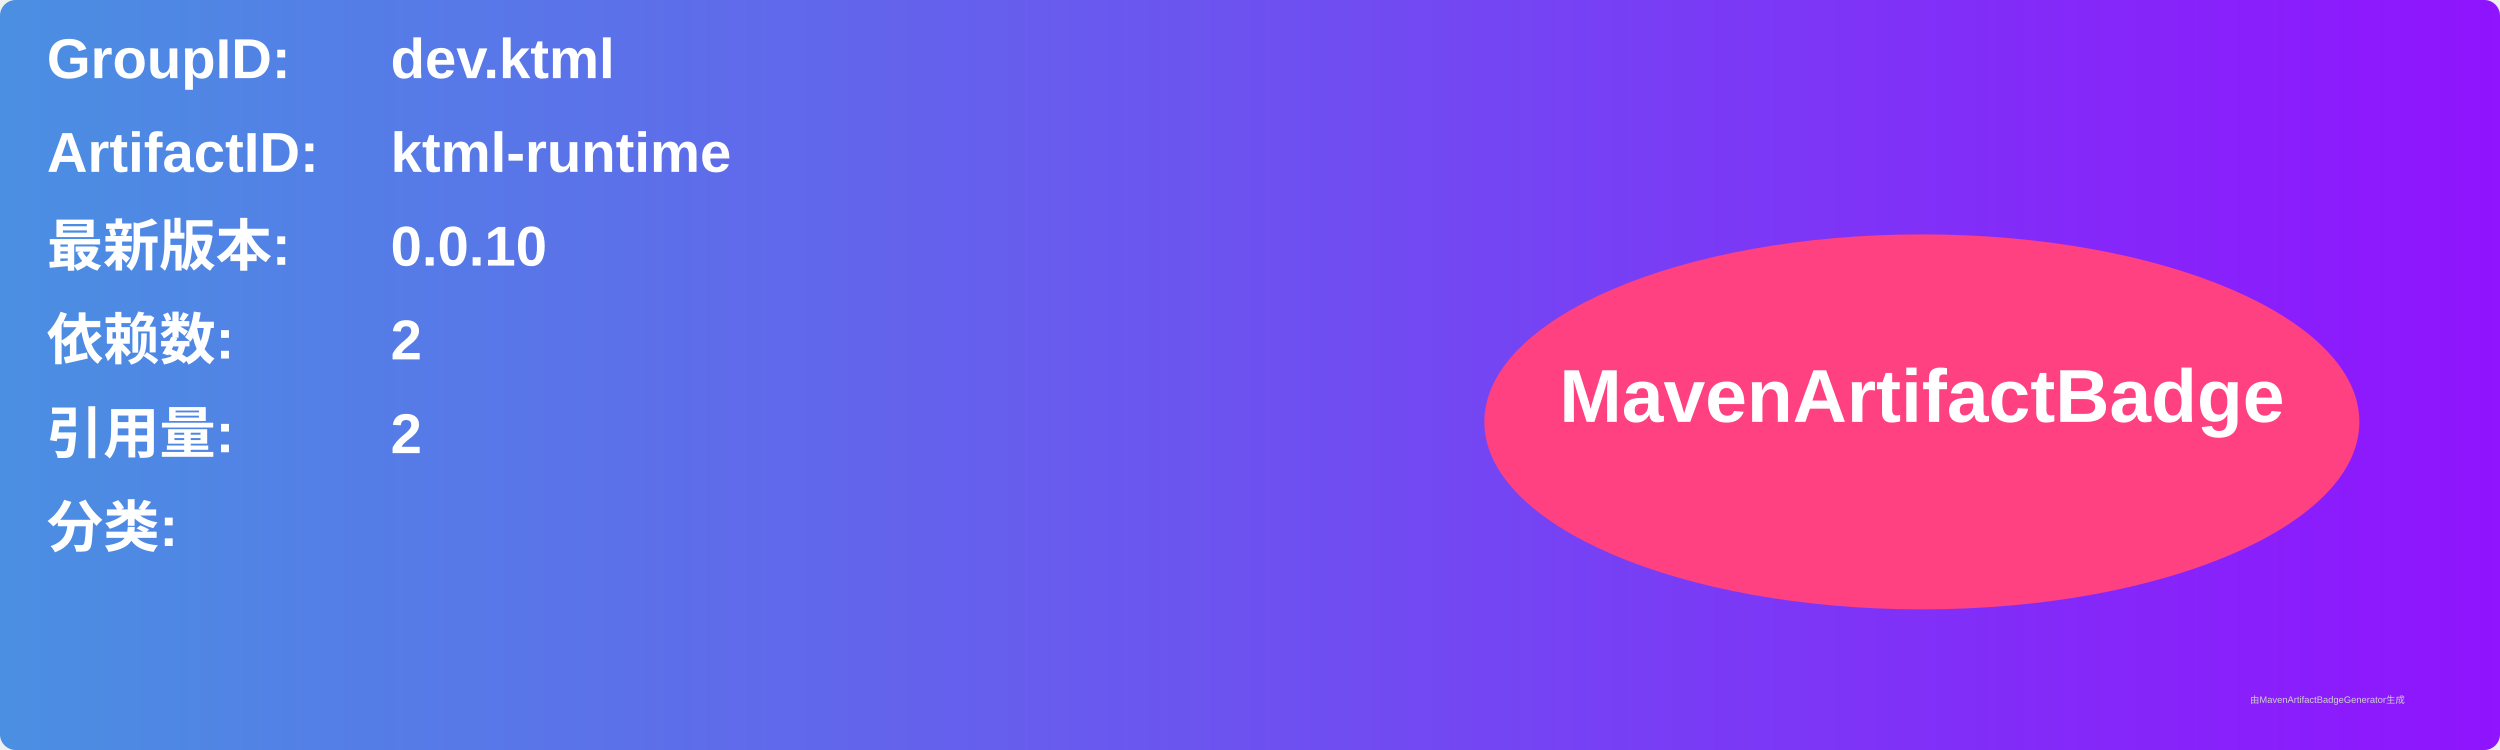
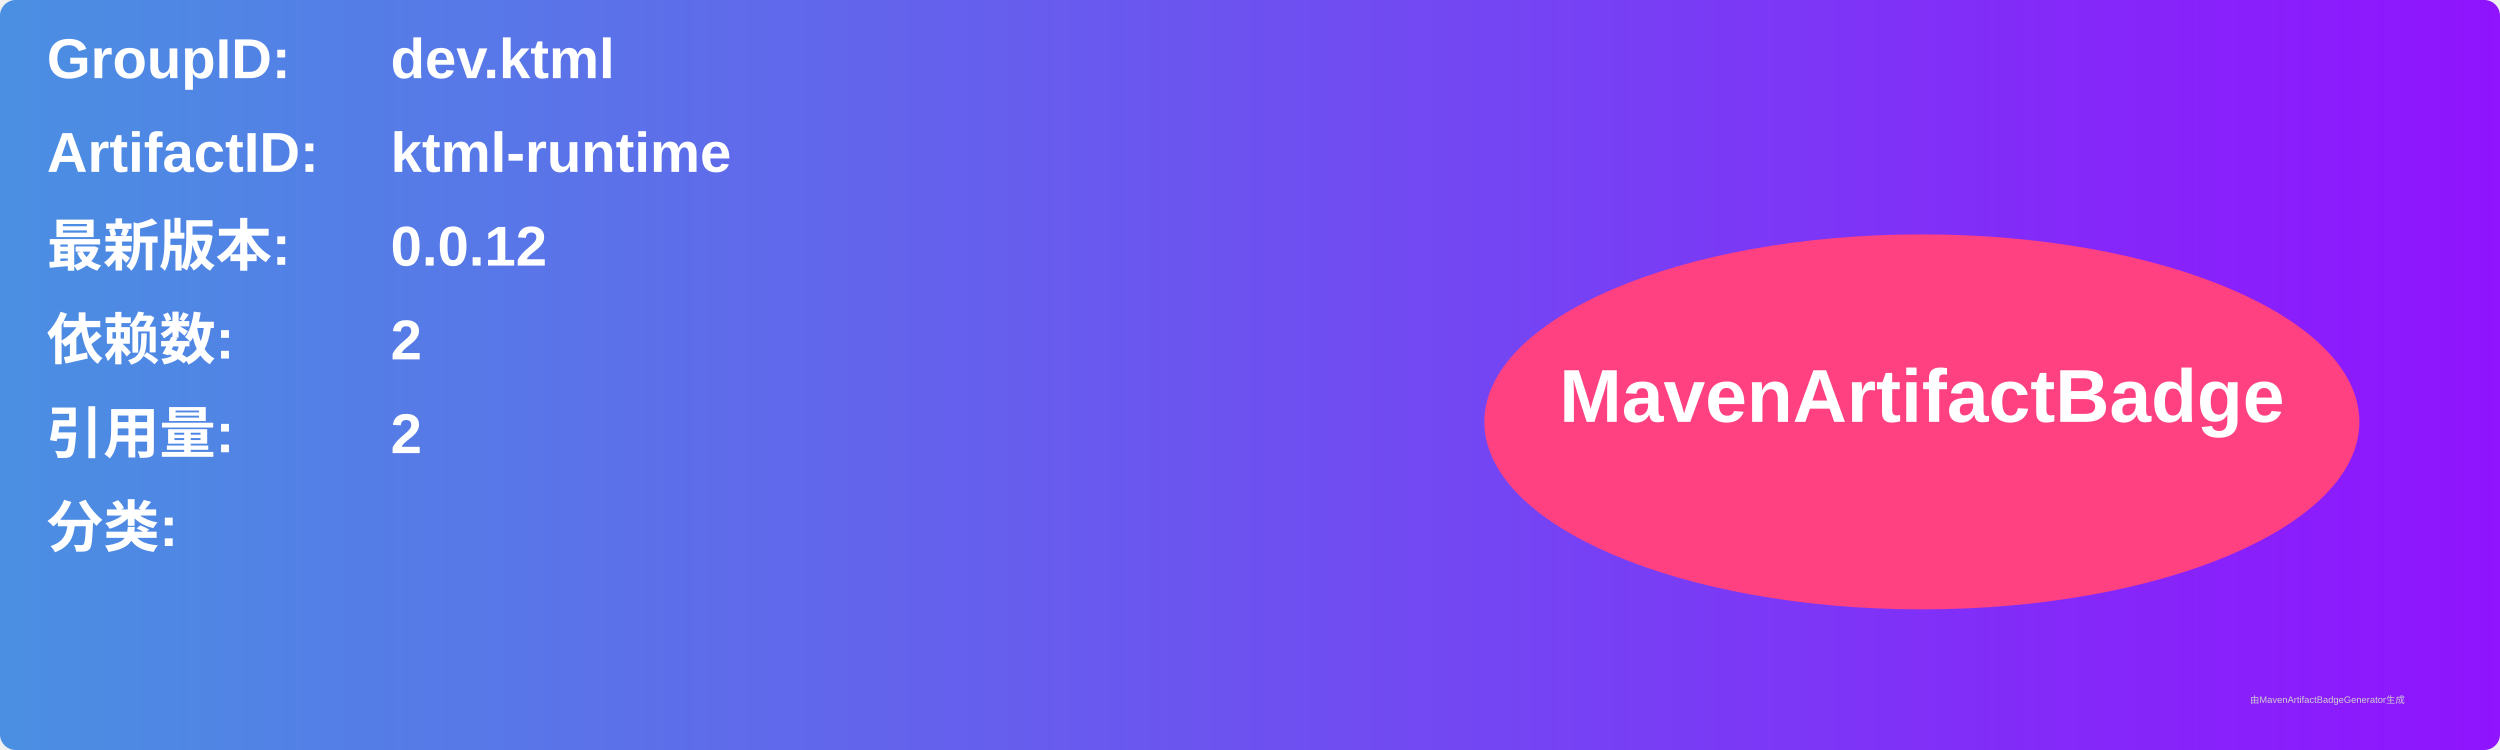
<svg xmlns="http://www.w3.org/2000/svg" width="800" height="240" viewBox="0 0 800 240">
  <linearGradient id="grad" x1="0%" y1="0%" x2="100%" y2="0%">
    <stop offset="0%" stop-color="#4a90e2" />
    <stop offset="100%" stop-color="#9013fe" />
  </linearGradient>
  <rect width="100%" height="100%" rx="5" ry="5" fill="url(#grad)" />
  <g transform="translate(15, 15)">
    <text x="0" y="10" font-family="Arial" font-size="18" fill="white" font-weight="bold" width="260">GroupID:</text>
    <text x="110" y="10" font-family="Arial" font-size="18" fill="white" font-weight="bold" width="460">dev.ktml</text>
    <text x="0" y="40" font-family="Arial" font-size="18" fill="white" font-weight="bold" width="260">ArtifactID:</text>
    <text x="110" y="40" font-family="Arial" font-size="18" fill="white" font-weight="bold" width="460">ktml-runtime</text>
    <text x="0" y="70" font-family="Arial" font-size="18" fill="white" font-weight="bold">最新版本:</text>
    <text x="110" y="70" font-family="Arial" font-size="18" fill="white" font-weight="bold">
-       <tspan font-weight="bold">0.0.10</tspan>
+       <tspan font-weight="bold">0.0.12</tspan>
    </text>
    <text x="0" y="100" font-family="Arial" font-size="18" fill="white" font-weight="bold">依赖数: </text>
    <text x="110" y="100" font-family="Arial" font-size="18" fill="white">
      <tspan font-weight="bold">2</tspan>
    </text>
    <text x="0" y="130" font-family="Arial" font-size="18" fill="white" font-weight="bold">引用量: </text>
    <text x="110" y="130" font-family="Arial" font-size="18" fill="white">
      <tspan font-weight="bold">2</tspan>
    </text>
    <text x="0" y="160" font-family="Arial" font-size="18" fill="white" font-weight="bold">分类:</text>
    <text x="10" y="190" font-family="Arial" font-size="10" fill="white">
      <tspan font-weight="bold" />
    </text>
    <ellipse cx="600" cy="120" rx="140" ry="60" fill="#ff4081" />
    <text x="600" y="120" text-anchor="middle" font-family="Arial" font-size="24" fill="white" font-weight="bold">MavenArtifactBadge</text>
  </g>
  <text x="720" y="225" font-family="Arial" font-size="3" fill="#d0d0d0">由MavenArtifactBadgeGenerator生成</text>
</svg>
